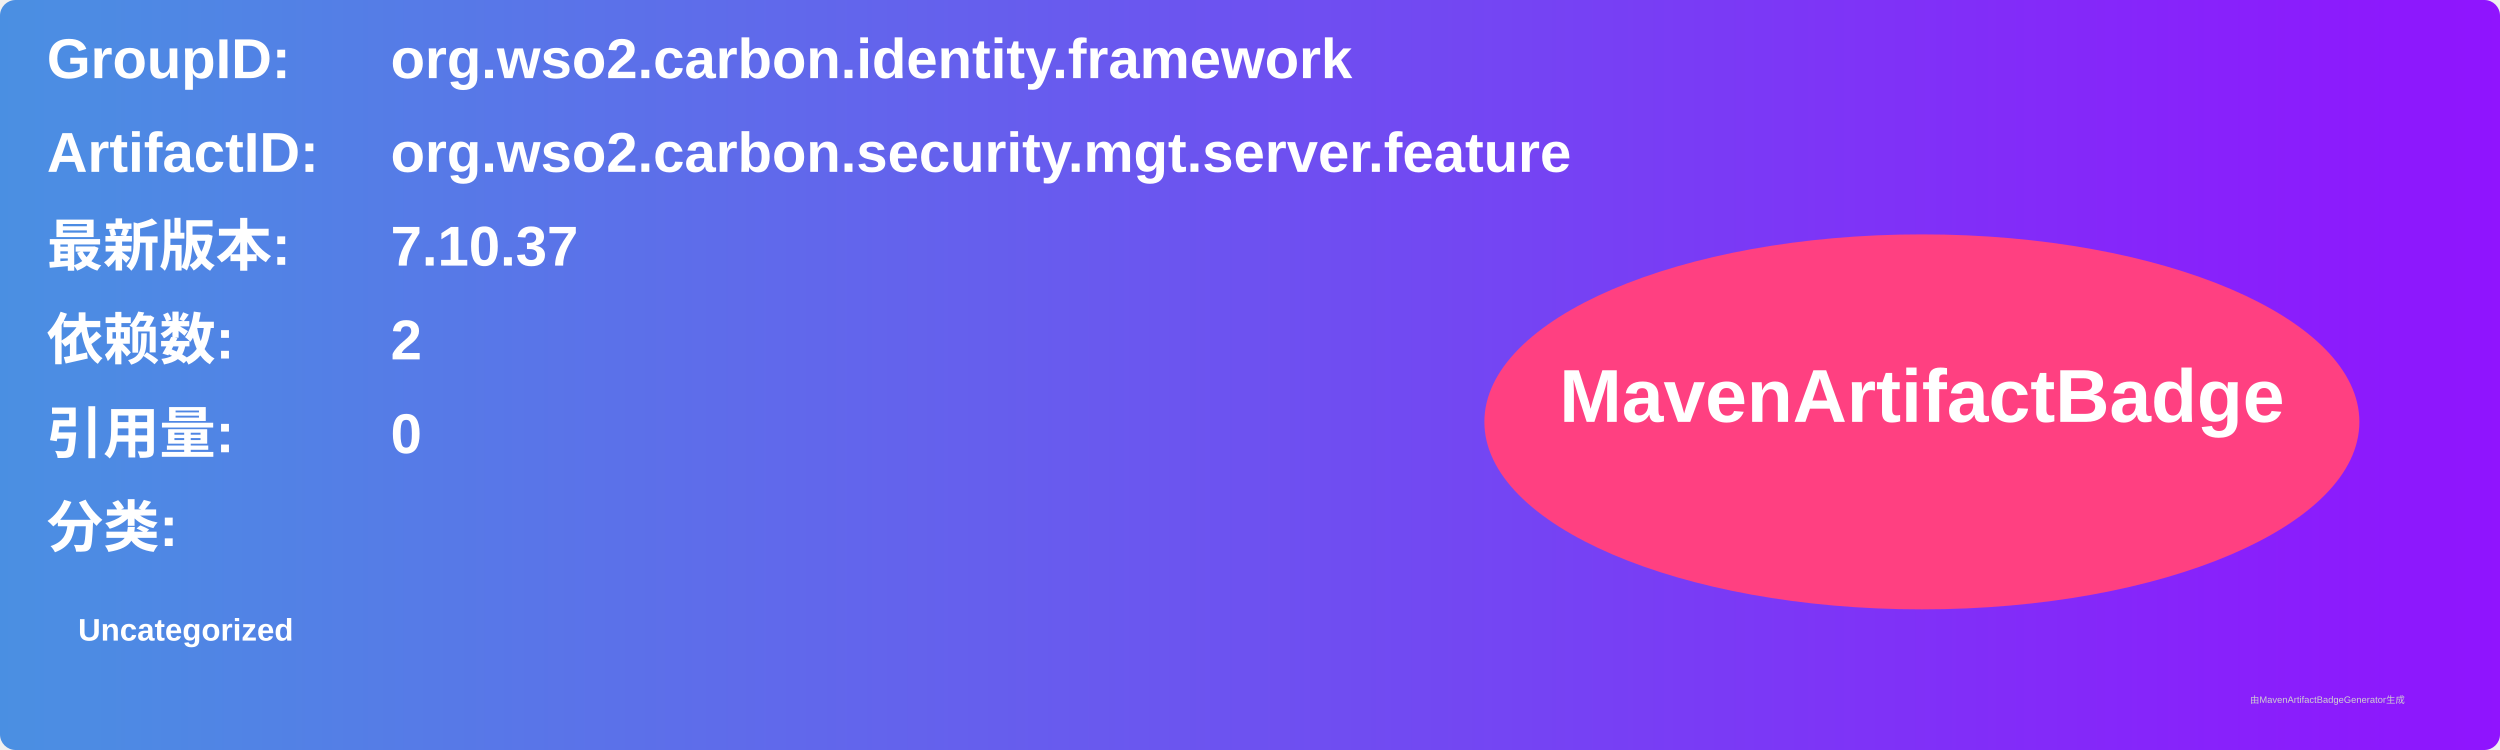
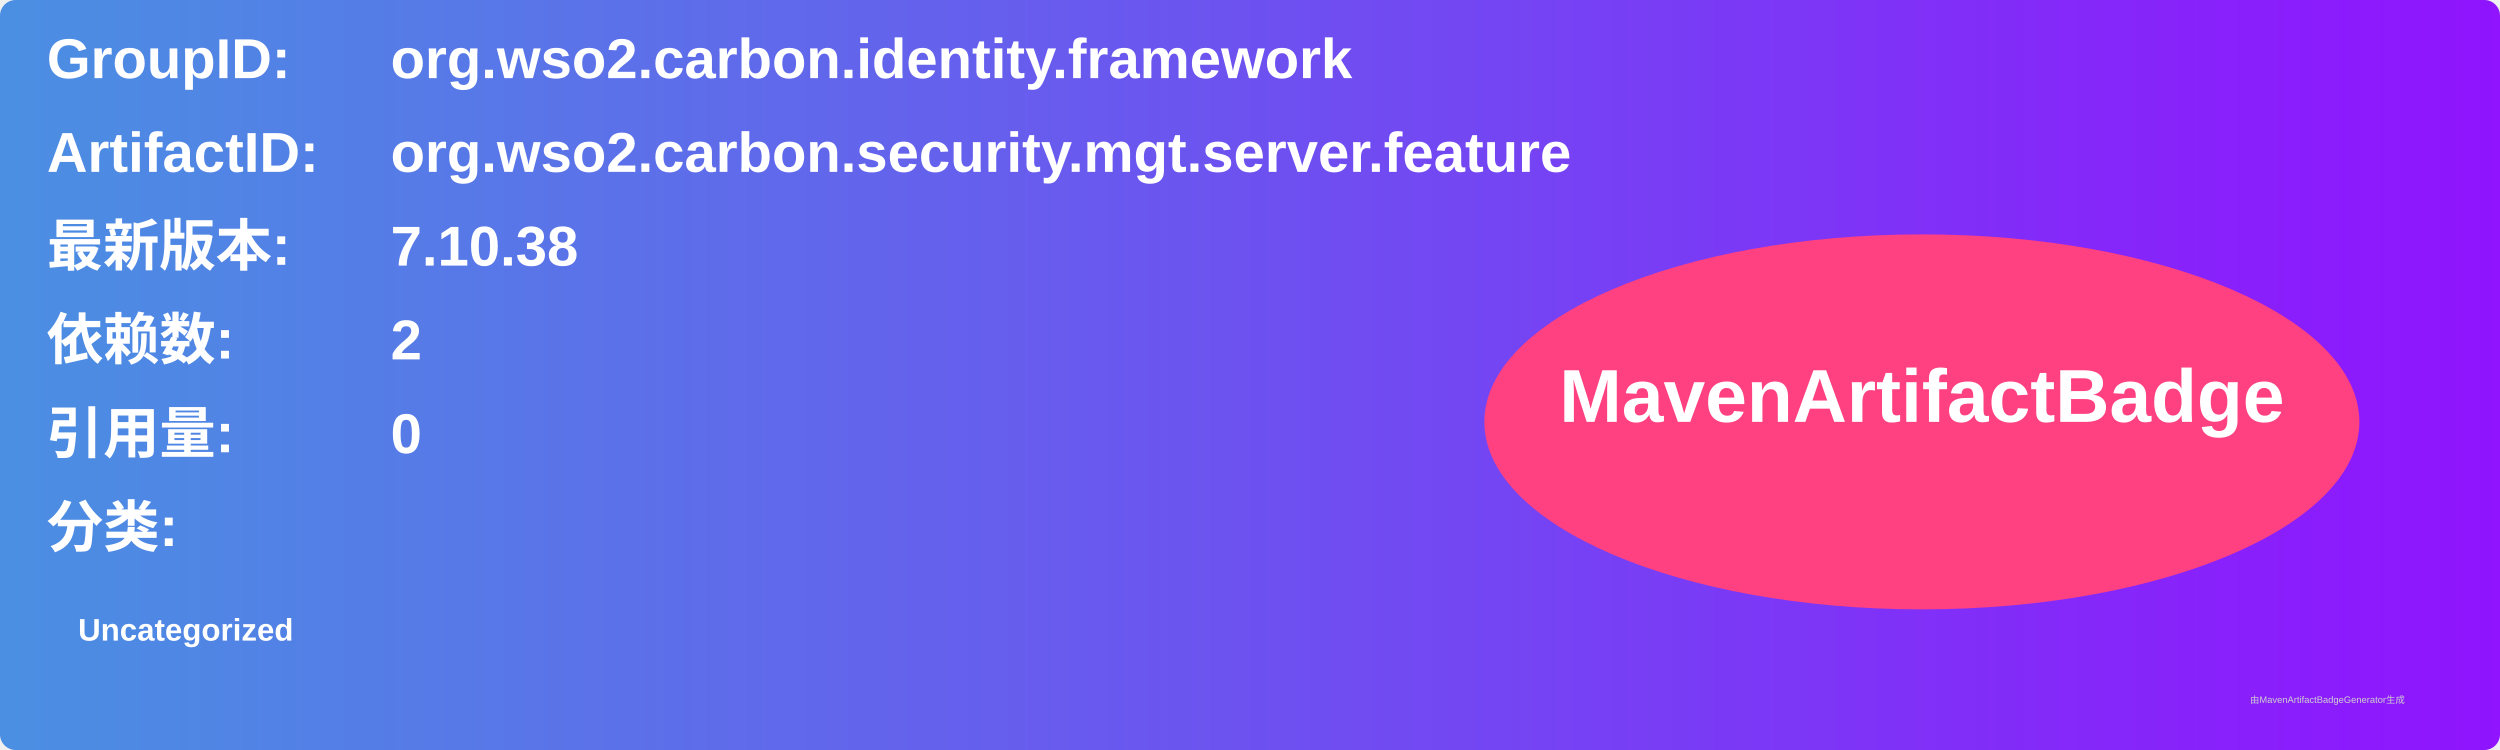
<svg xmlns="http://www.w3.org/2000/svg" width="800" height="240" viewBox="0 0 800 240">
  <linearGradient id="grad" x1="0%" y1="0%" x2="100%" y2="0%">
    <stop offset="0%" stop-color="#4a90e2" />
    <stop offset="100%" stop-color="#9013fe" />
  </linearGradient>
  <rect width="100%" height="100%" rx="5" ry="5" fill="url(#grad)" />
  <g transform="translate(15, 15)">
    <text x="0" y="10" font-family="Arial" font-size="18" fill="white" font-weight="bold" width="260">GroupID:</text>
    <text x="110" y="10" font-family="Arial" font-size="18" fill="white" font-weight="bold" width="460">org.wso2.carbon.identity.framework</text>
    <text x="0" y="40" font-family="Arial" font-size="18" fill="white" font-weight="bold" width="260">ArtifactID:</text>
    <text x="110" y="40" font-family="Arial" font-size="18" fill="white" font-weight="bold" width="460">org.wso2.carbon.security.mgt.server.feature</text>
    <text x="0" y="70" font-family="Arial" font-size="18" fill="white" font-weight="bold">最新版本:</text>
    <text x="110" y="70" font-family="Arial" font-size="18" fill="white" font-weight="bold">
-       <tspan font-weight="bold">7.10.37</tspan>
+       <tspan font-weight="bold">7.10.38</tspan>
    </text>
    <text x="0" y="100" font-family="Arial" font-size="18" fill="white" font-weight="bold">依赖数: </text>
    <text x="110" y="100" font-family="Arial" font-size="18" fill="white">
      <tspan font-weight="bold">2</tspan>
    </text>
    <text x="0" y="130" font-family="Arial" font-size="18" fill="white" font-weight="bold">引用量: </text>
    <text x="110" y="130" font-family="Arial" font-size="18" fill="white">
      <tspan font-weight="bold">0</tspan>
    </text>
    <text x="0" y="160" font-family="Arial" font-size="18" fill="white" font-weight="bold">分类:</text>
    <text x="10" y="190" font-family="Arial" font-size="10" fill="white">
      <tspan font-weight="bold">Uncategorized</tspan>
    </text>
    <ellipse cx="600" cy="120" rx="140" ry="60" fill="#ff4081" />
    <text x="600" y="120" text-anchor="middle" font-family="Arial" font-size="24" fill="white" font-weight="bold">MavenArtifactBadge</text>
  </g>
  <text x="720" y="225" font-family="Arial" font-size="3" fill="#d0d0d0">由MavenArtifactBadgeGenerator生成</text>
</svg>
